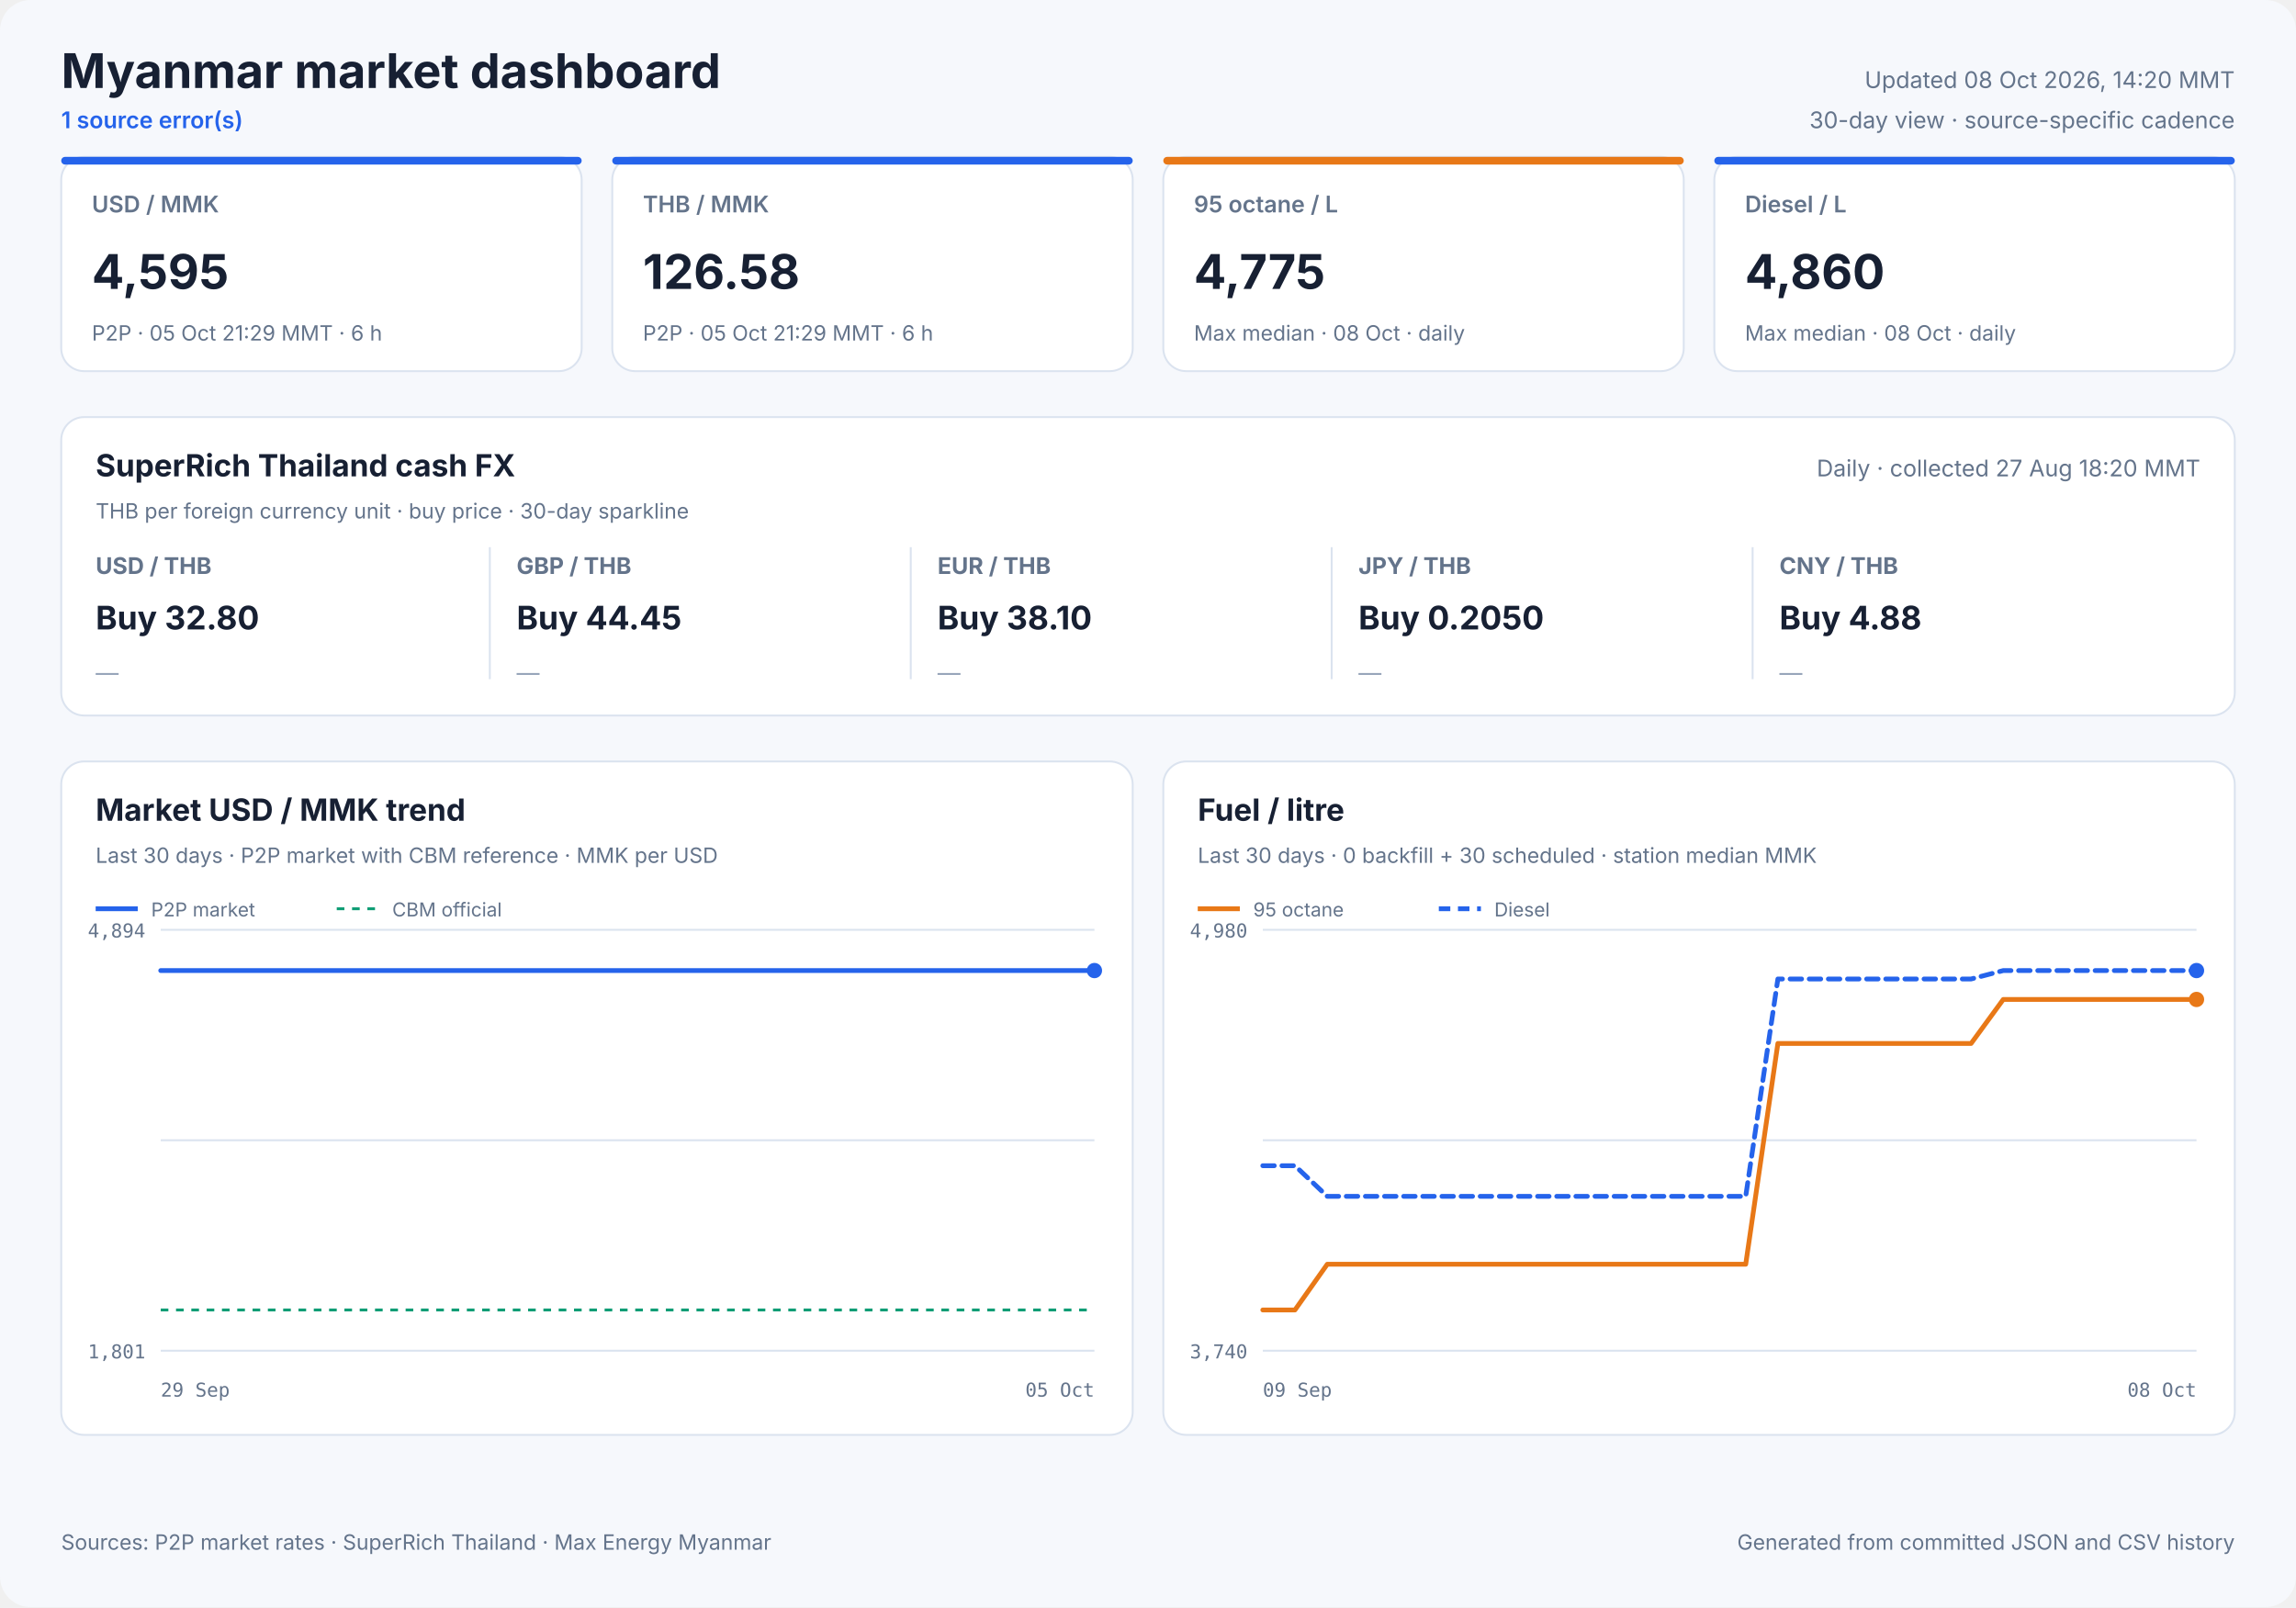
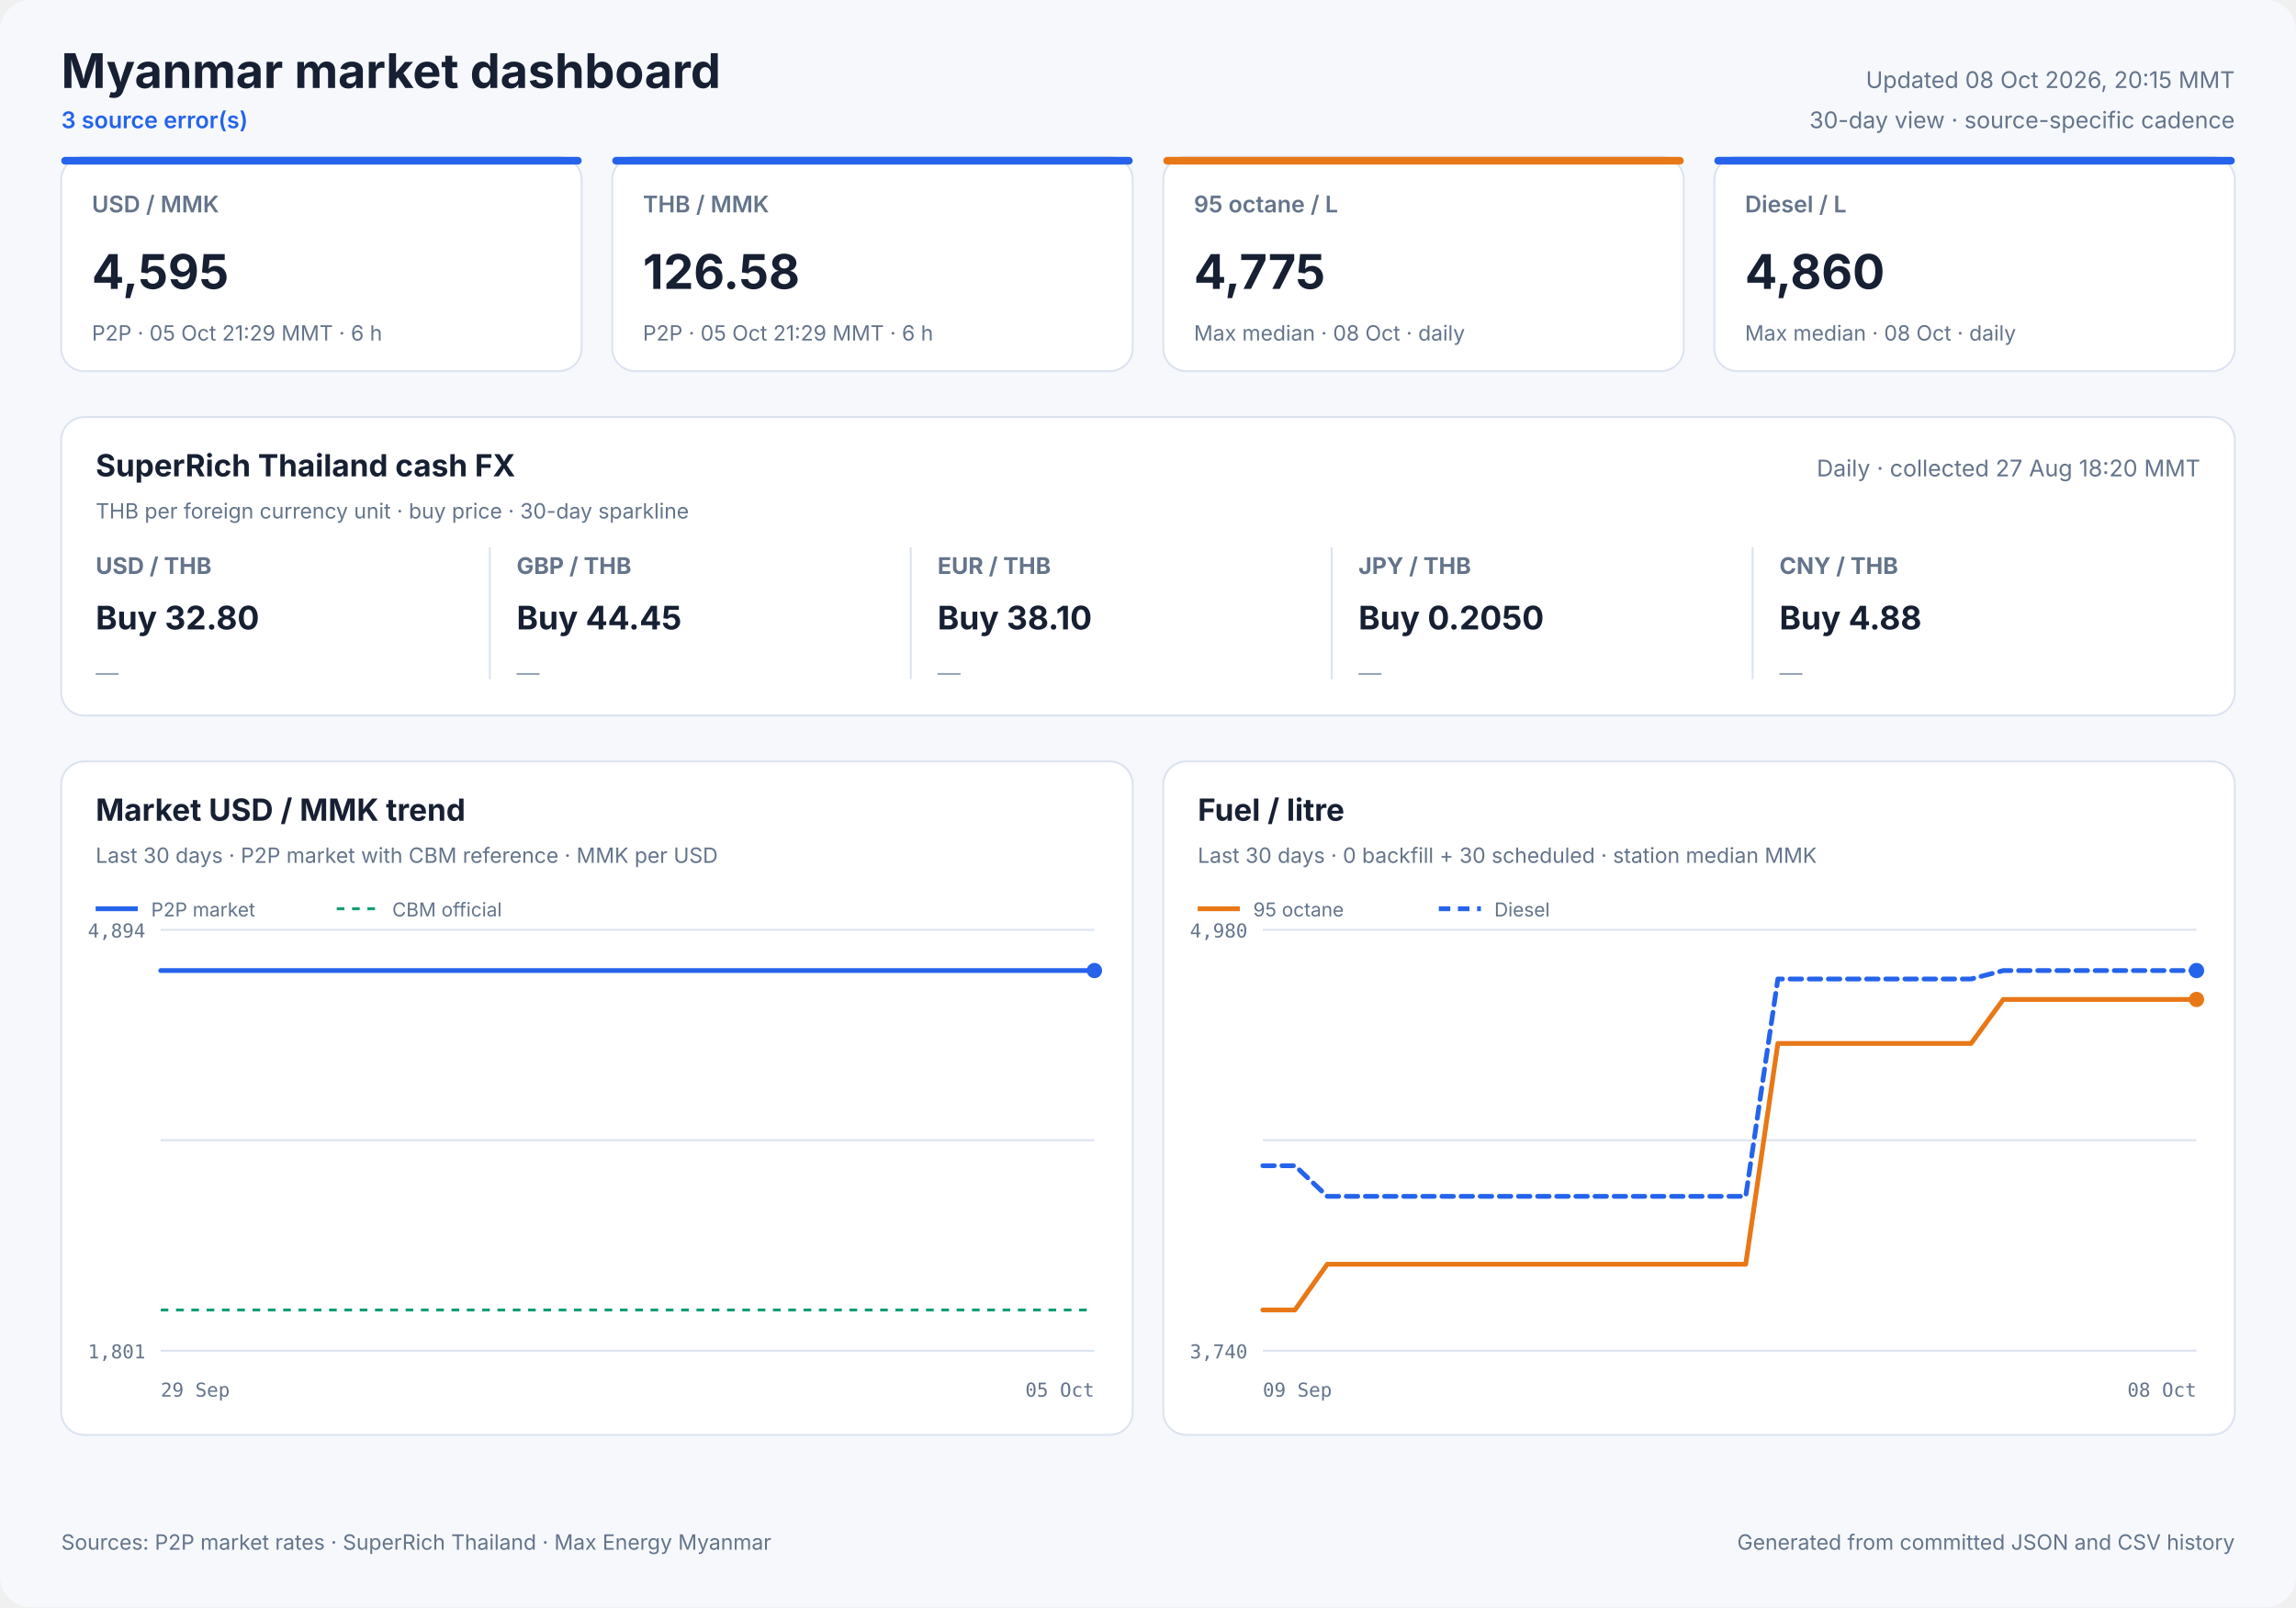
<svg xmlns="http://www.w3.org/2000/svg" width="1200" height="840" viewBox="0 0 1200 840" role="img">
  <style>
            text { font-family: Inter, ui-sans-serif, system-ui, -apple-system, sans-serif; fill: #172033; }
            .panel { fill: #ffffff; stroke: #dbe3ef; stroke-width: 1; }
            .title { font-size: 25px; font-weight: 700; }
            .freshness { font-size: 12px; fill: #64748b; }
            .status { font-size: 12px; fill: #2563eb; font-weight: 600; }
            .card-label { font-size: 12px; fill: #64748b; font-weight: 600; }
            .card-value { font-size: 25px; font-weight: 700; }
            .card-note { font-size: 11px; fill: #64748b; }
            .cash-pair { font-size: 12px; fill: #64748b; font-weight: 650; }
            .cash-value { font-size: 17px; font-weight: 700; }
            .cash-note { font-size: 11px; fill: #64748b; }
            .sparkline { stroke: #2563eb; stroke-width: 1.7; stroke-linecap: round; stroke-linejoin: round; }
            .sparkline-dot { fill: #2563eb; }
            .sparkline-baseline { stroke: #dbe3ef; stroke-width: 1; }
            .cash-sparkline-empty { font-size: 12px; fill: #94a3b8; }
            .panel-title { font-size: 16px; font-weight: 700; }
            .panel-subtitle { font-size: 11px; fill: #64748b; }
            .empty-title { font-size: 16px; font-weight: 650; fill: #64748b; }
            .empty-note { font-size: 12px; fill: #94a3b8; }
            .axis { font-size: 10px; fill: #64748b; font-family: ui-monospace, SFMono-Regular, monospace; }
            .legend { font-size: 10px; fill: #64748b; }
            .grid { stroke: #dbe3ef; stroke-width: 1; }
            .footer { font-size: 11px; fill: #64748b; }
        </style>
  <rect width="1200" height="840" rx="16" fill="#f6f8fc" />
  <text x="32" y="46" class="title" text-anchor="start">Myanmar market dashboard</text>
-   <text x="32" y="67" class="status" text-anchor="start">1 source error(s)</text>
-   <text x="1168" y="46" class="freshness" text-anchor="end">Updated 08 Oct 2026, 14:20 MMT</text>
+   <text x="32" y="67" class="status" text-anchor="start">3 source error(s)</text>
+   <text x="1168" y="46" class="freshness" text-anchor="end">Updated 08 Oct 2026, 20:15 MMT</text>
  <text x="1168" y="67" class="freshness" text-anchor="end">30-day view · source-specific cadence</text>
  <rect x="32" y="82" width="272" height="112" rx="12" class="panel" />
  <rect x="32" y="82" width="272" height="4" rx="2" fill="#2563eb" />
  <text x="48" y="111" class="card-label" text-anchor="start">USD / MMK</text>
  <text x="48" y="151" class="card-value" text-anchor="start">4,595</text>
  <text x="48" y="178" class="card-note" text-anchor="start">P2P · 05 Oct 21:29 MMT · 6 h</text>
  <rect x="320" y="82" width="272" height="112" rx="12" class="panel" />
  <rect x="320" y="82" width="272" height="4" rx="2" fill="#2563eb" />
  <text x="336" y="111" class="card-label" text-anchor="start">THB / MMK</text>
  <text x="336" y="151" class="card-value" text-anchor="start">126.58</text>
  <text x="336" y="178" class="card-note" text-anchor="start">P2P · 05 Oct 21:29 MMT · 6 h</text>
  <rect x="608" y="82" width="272" height="112" rx="12" class="panel" />
  <rect x="608" y="82" width="272" height="4" rx="2" fill="#e87817" />
  <text x="624" y="111" class="card-label" text-anchor="start">95 octane / L</text>
  <text x="624" y="151" class="card-value" text-anchor="start">4,775</text>
  <text x="624" y="178" class="card-note" text-anchor="start">Max median · 08 Oct · daily</text>
  <rect x="896" y="82" width="272" height="112" rx="12" class="panel" />
  <rect x="896" y="82" width="272" height="4" rx="2" fill="#2563eb" />
  <text x="912" y="111" class="card-label" text-anchor="start">Diesel / L</text>
  <text x="912" y="151" class="card-value" text-anchor="start">4,860</text>
  <text x="912" y="178" class="card-note" text-anchor="start">Max median · 08 Oct · daily</text>
  <rect x="32" y="218" width="1136" height="156" rx="12" class="panel" />
  <text x="50" y="249" class="panel-title" text-anchor="start">SuperRich Thailand cash FX</text>
  <text x="50" y="271" class="panel-subtitle" text-anchor="start">THB per foreign currency unit · buy price · 30-day sparkline</text>
  <text x="1150" y="249" class="freshness" text-anchor="end">Daily · collected 27 Aug 18:20 MMT</text>
  <text x="50" y="300" class="cash-pair" text-anchor="start">USD / THB</text>
  <text x="50" y="329" class="cash-value" text-anchor="start">Buy 32.80</text>
  <text x="50" y="356.0" class="cash-sparkline-empty" text-anchor="start">—</text>
  <line x1="256" y1="286" x2="256" y2="355" class="grid" />
  <text x="270" y="300" class="cash-pair" text-anchor="start">GBP / THB</text>
  <text x="270" y="329" class="cash-value" text-anchor="start">Buy 44.45</text>
  <text x="270" y="356.0" class="cash-sparkline-empty" text-anchor="start">—</text>
  <line x1="476" y1="286" x2="476" y2="355" class="grid" />
  <text x="490" y="300" class="cash-pair" text-anchor="start">EUR / THB</text>
  <text x="490" y="329" class="cash-value" text-anchor="start">Buy 38.10</text>
  <text x="490" y="356.0" class="cash-sparkline-empty" text-anchor="start">—</text>
  <line x1="696" y1="286" x2="696" y2="355" class="grid" />
  <text x="710" y="300" class="cash-pair" text-anchor="start">JPY / THB</text>
  <text x="710" y="329" class="cash-value" text-anchor="start">Buy 0.2050</text>
  <text x="710" y="356.0" class="cash-sparkline-empty" text-anchor="start">—</text>
  <line x1="916" y1="286" x2="916" y2="355" class="grid" />
  <text x="930" y="300" class="cash-pair" text-anchor="start">CNY / THB</text>
  <text x="930" y="329" class="cash-value" text-anchor="start">Buy 4.88</text>
  <text x="930" y="356.0" class="cash-sparkline-empty" text-anchor="start">—</text>
  <rect x="32" y="398" width="560" height="352" rx="12" class="panel" />
  <text x="50" y="429" class="panel-title" text-anchor="start">Market USD / MMK trend</text>
  <text x="50" y="451" class="panel-subtitle" text-anchor="start">Last 30 days · P2P market with CBM reference · MMK per USD</text>
  <line x1="84" y1="486.0" x2="572" y2="486.0" class="grid" />
  <line x1="84" y1="596.0" x2="572" y2="596.0" class="grid" />
  <line x1="84" y1="706.0" x2="572" y2="706.0" class="grid" />
  <text x="76" y="490" class="axis" text-anchor="end">4,894</text>
  <text x="76" y="710" class="axis" text-anchor="end">1,801</text>
  <text x="84" y="730" class="axis" text-anchor="start">29 Sep</text>
  <text x="572" y="730" class="axis" text-anchor="end">05 Oct</text>
  <line x1="84" y1="684.7" x2="572" y2="684.7" stroke="#0f9d75" stroke-width="1.5" stroke-dasharray="4 4" />
  <polyline points="84.0,507.3 107.1,507.3 136.7,507.3 160.0,507.3 182.5,507.3 213.1,507.3 237.9,507.3 261.4,507.3 290.9,507.3 313.5,507.3 335.7,507.3 366.0,507.3 388.7,507.3 408.9,507.3 423.9,507.3 439.7,507.3 467.0,507.3 487.8,507.3 516.8,507.3 543.1,507.3 572.0,507.3" fill="none" stroke="#2563eb" stroke-width="2.5" stroke-linecap="round" stroke-linejoin="round" />
  <circle cx="572.0" cy="507.3" r="4" fill="#2563eb" />
  <line x1="50" y1="475" x2="72" y2="475" stroke="#2563eb" stroke-width="2.5" />
  <text x="79" y="479" class="legend" text-anchor="start">P2P market</text>
  <line x1="176" y1="475" x2="198" y2="475" stroke="#0f9d75" stroke-width="1.5" stroke-dasharray="4 4" />
  <text x="205" y="479" class="legend" text-anchor="start">CBM official</text>
  <rect x="608" y="398" width="560" height="352" rx="12" class="panel" />
  <text x="626" y="429" class="panel-title" text-anchor="start">Fuel / litre</text>
  <text x="626" y="451" class="panel-subtitle" text-anchor="start">Last 30 days · 0 backfill + 30 scheduled · station median MMK</text>
  <line x1="660" y1="486.0" x2="1148" y2="486.0" class="grid" />
  <line x1="660" y1="596.0" x2="1148" y2="596.0" class="grid" />
  <line x1="660" y1="706.0" x2="1148" y2="706.0" class="grid" />
  <text x="652" y="490" class="axis" text-anchor="end">4,980</text>
  <text x="652" y="710" class="axis" text-anchor="end">3,740</text>
  <text x="660" y="730" class="axis" text-anchor="start">09 Sep</text>
  <text x="1148" y="730" class="axis" text-anchor="end">08 Oct</text>
  <polyline points="660.0,684.7 676.8,684.7 693.7,660.8 710.5,660.8 727.3,660.8 744.1,660.8 761.0,660.8 777.8,660.8 794.6,660.8 811.4,660.8 828.3,660.8 845.1,660.8 861.9,660.8 878.8,660.8 895.6,660.8 912.4,660.8 929.2,545.4 946.1,545.4 962.9,545.4 979.7,545.4 996.6,545.4 1013.4,545.4 1030.2,545.4 1047.0,522.4 1063.9,522.4 1080.7,522.4 1097.5,522.4 1114.3,522.4 1131.2,522.4 1148.0,522.4" fill="none" stroke="#e87817" stroke-width="2.5" stroke-linecap="round" stroke-linejoin="round" />
  <circle cx="1148.0" cy="522.4" r="4" fill="#e87817" />
  <line x1="626" y1="475" x2="648" y2="475" stroke="#e87817" stroke-width="2.5" />
  <text x="655" y="479" class="legend" text-anchor="start">95 octane</text>
  <polyline points="660.0,609.3 676.8,609.3 693.7,625.3 710.5,625.3 727.3,625.3 744.1,625.3 761.0,625.3 777.8,625.3 794.6,625.3 811.4,625.3 828.3,625.3 845.1,625.3 861.9,625.3 878.8,625.3 895.6,625.3 912.4,625.3 929.2,511.7 946.1,511.7 962.9,511.7 979.7,511.7 996.6,511.7 1013.4,511.7 1030.2,511.7 1047.0,507.3 1063.9,507.3 1080.7,507.3 1097.5,507.3 1114.3,507.3 1131.2,507.3 1148.0,507.3" fill="none" stroke="#2563eb" stroke-width="2.5" stroke-linecap="round" stroke-linejoin="round" stroke-dasharray="6 4" />
  <circle cx="1148.0" cy="507.3" r="4" fill="#2563eb" />
  <line x1="752" y1="475" x2="774" y2="475" stroke="#2563eb" stroke-width="2.5" stroke-dasharray="6 4" />
  <text x="781" y="479" class="legend" text-anchor="start">Diesel</text>
  <text x="32" y="810" class="footer" text-anchor="start">Sources: P2P market rates · SuperRich Thailand · Max Energy Myanmar</text>
  <text x="1168" y="810" class="footer" text-anchor="end">Generated from committed JSON and CSV history</text>
</svg>
